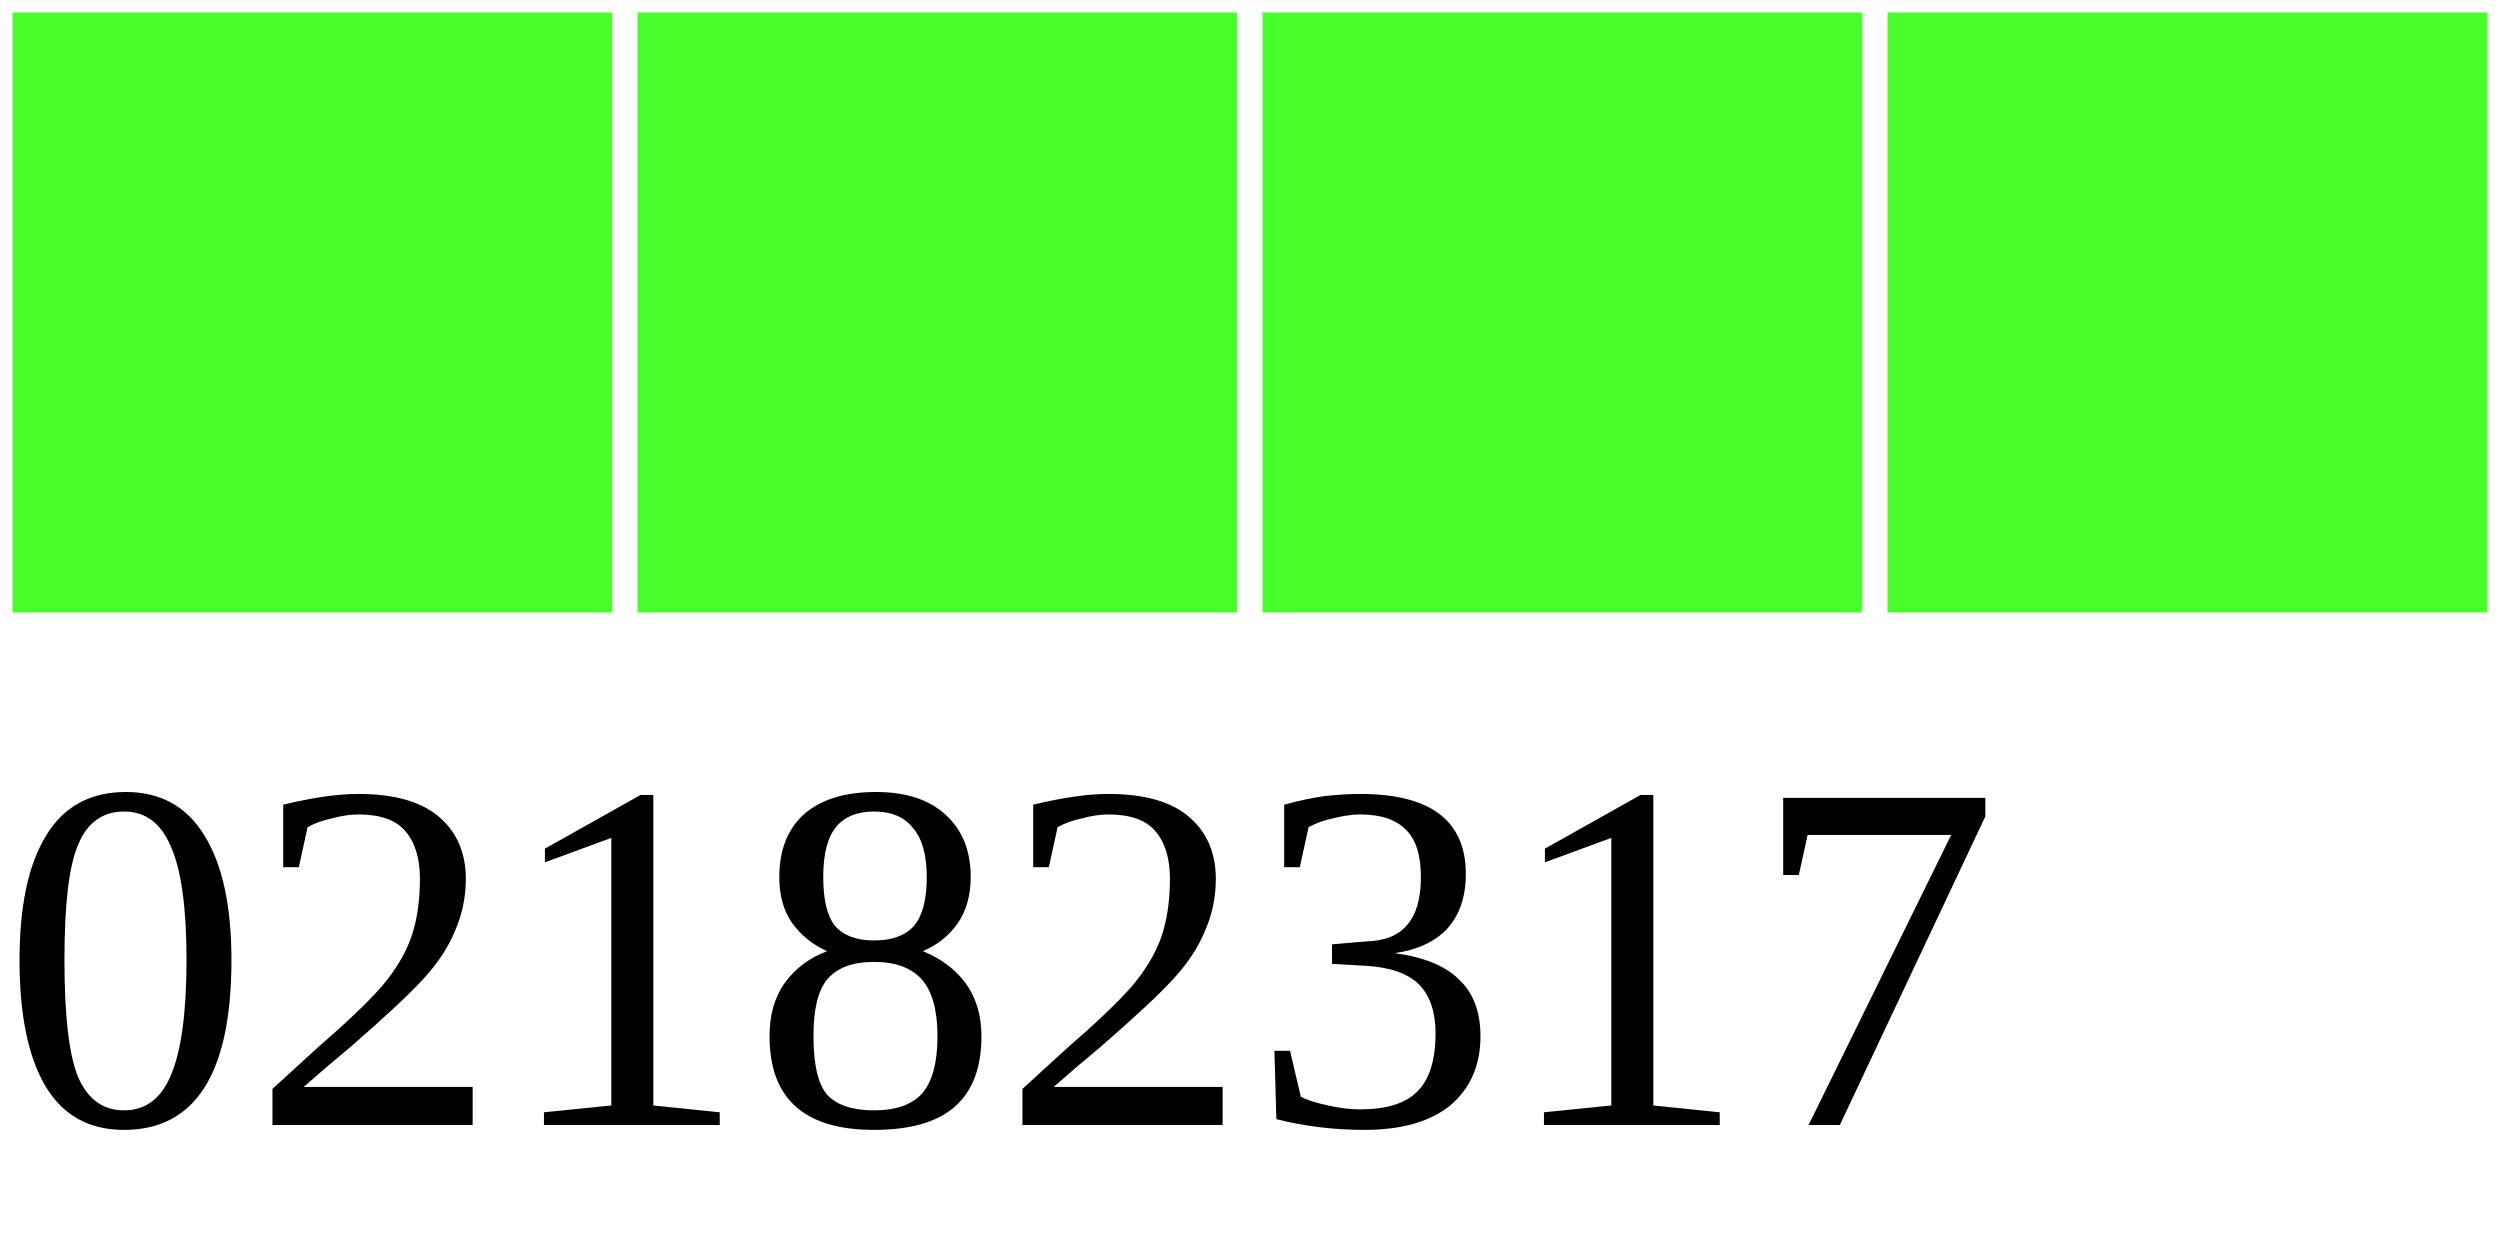
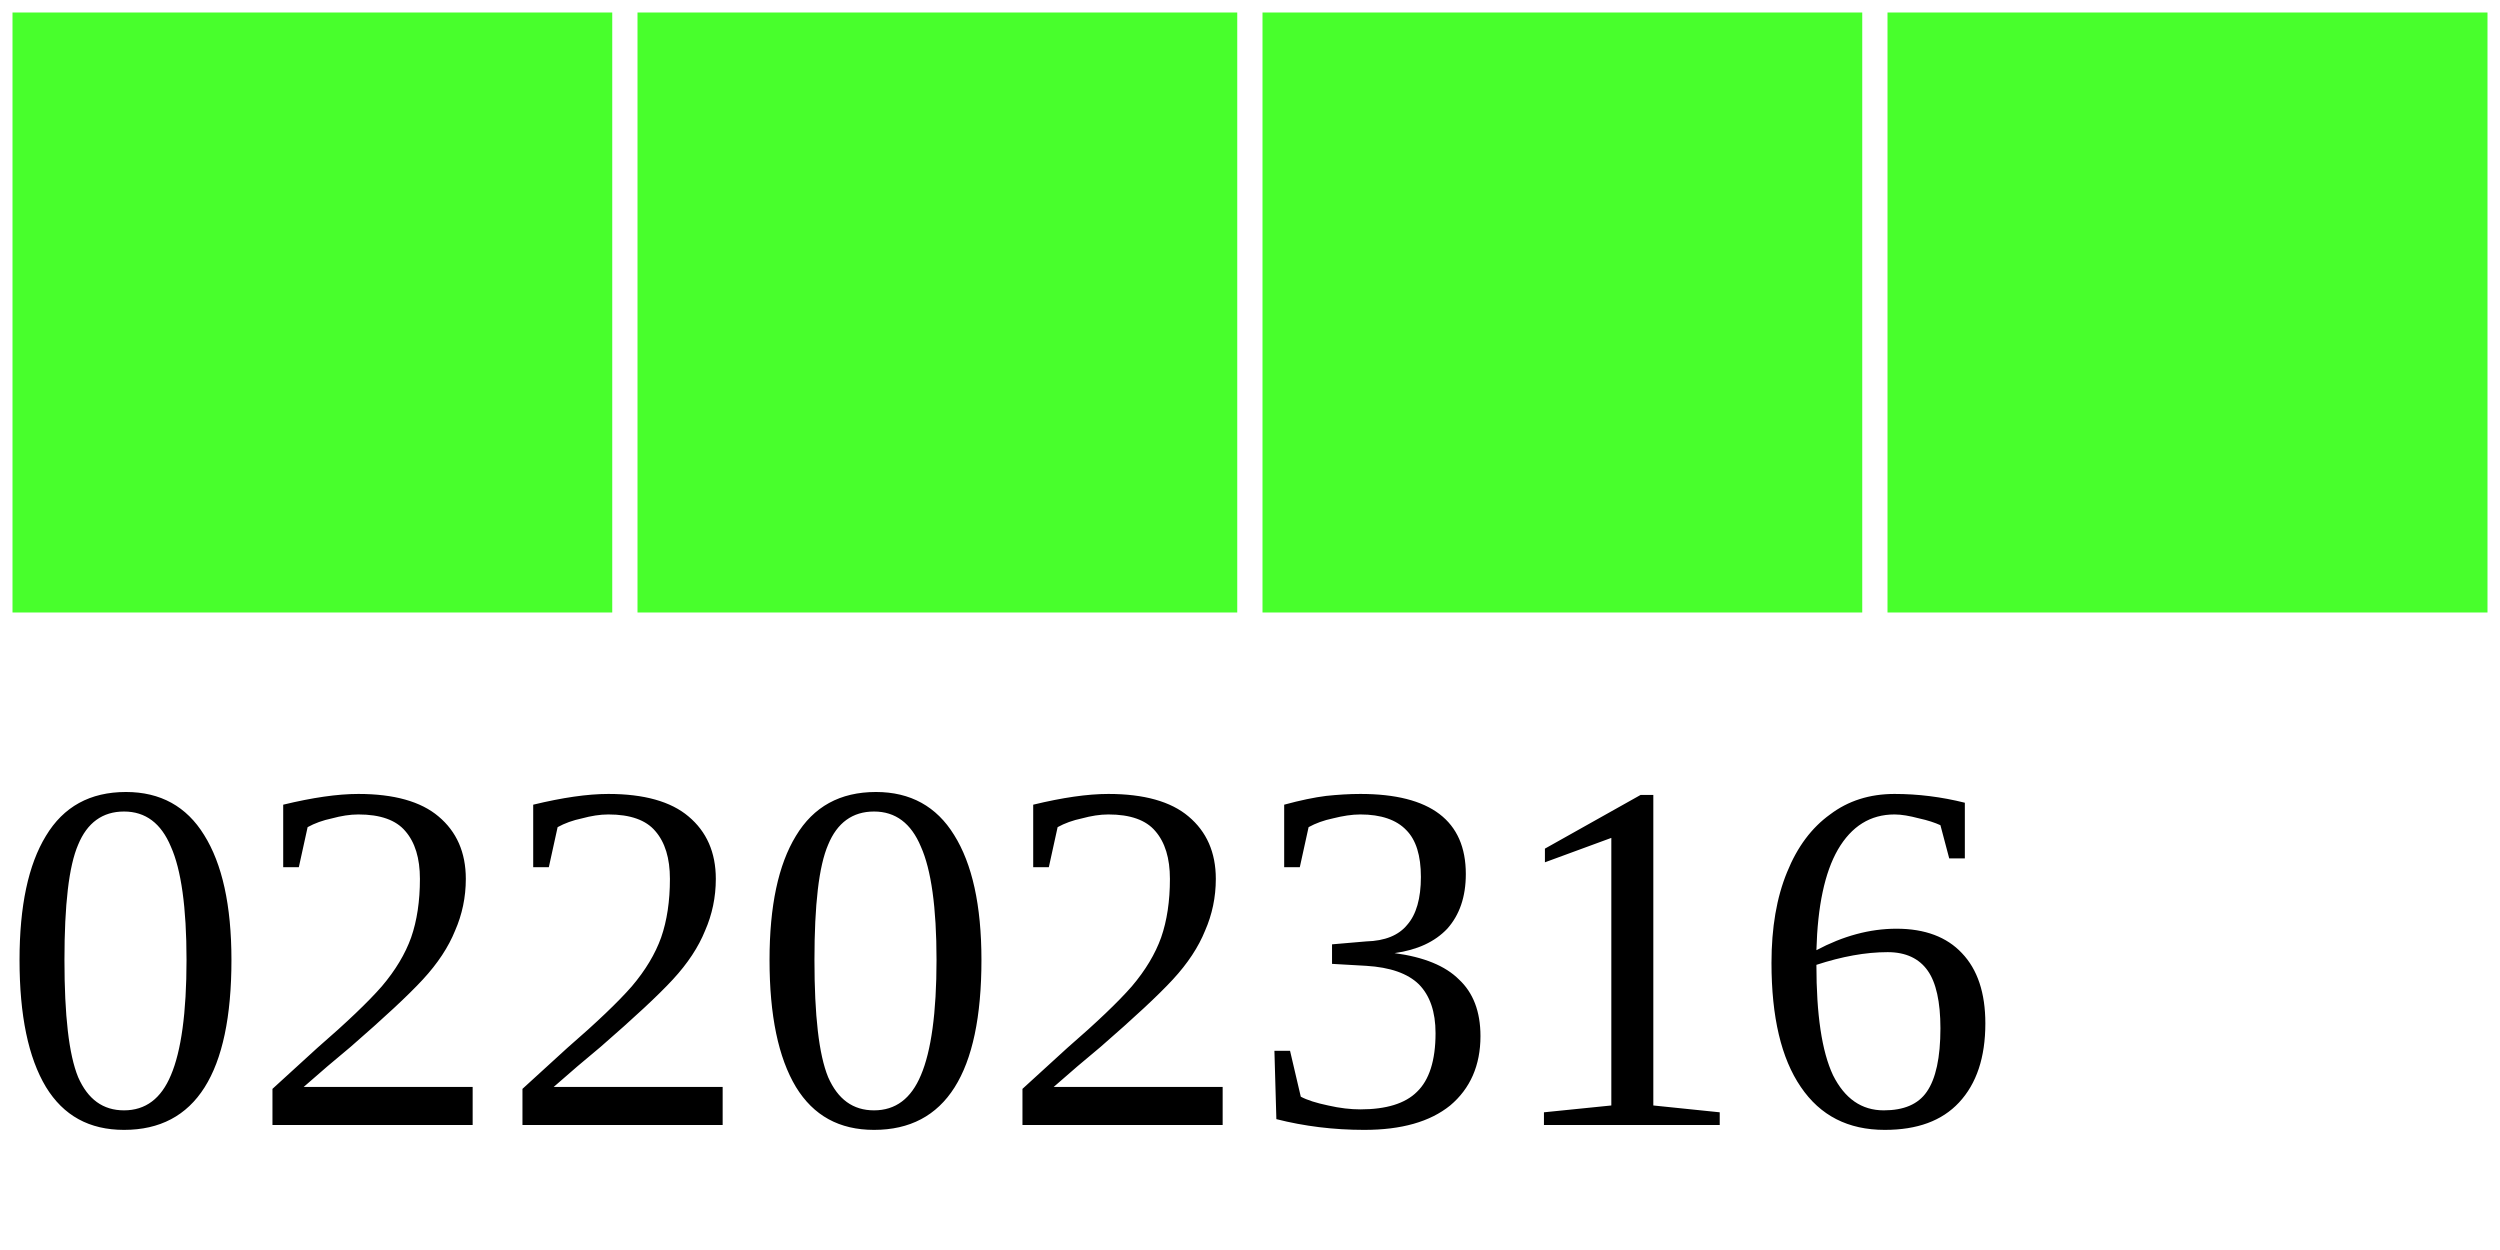
<svg xmlns="http://www.w3.org/2000/svg" width="40" height="20">
  <g>
    <rect width="10" height="10" style="fill:#48FF2C;stroke-width:0.4;stroke:rgb(255,255,255)" x="0" />
    <rect width="10" height="10" style="fill:#48FF2C;stroke-width:0.4;stroke:rgb(255,255,255)" x="10" />
    <rect width="10" height="10" style="fill:#48FF2C;stroke-width:0.4;stroke:rgb(255,255,255)" x="20" />
    <rect width="10" height="10" style="fill:#48FF2C;stroke-width:0.4;stroke:rgb(255,255,255)" x="30" />
-     <text x="0" y="18" fill="black" font-size="8">02182317</text>
+     <text x="0" y="18" fill="black" font-size="8">02202316</text>
  </g>
</svg>
